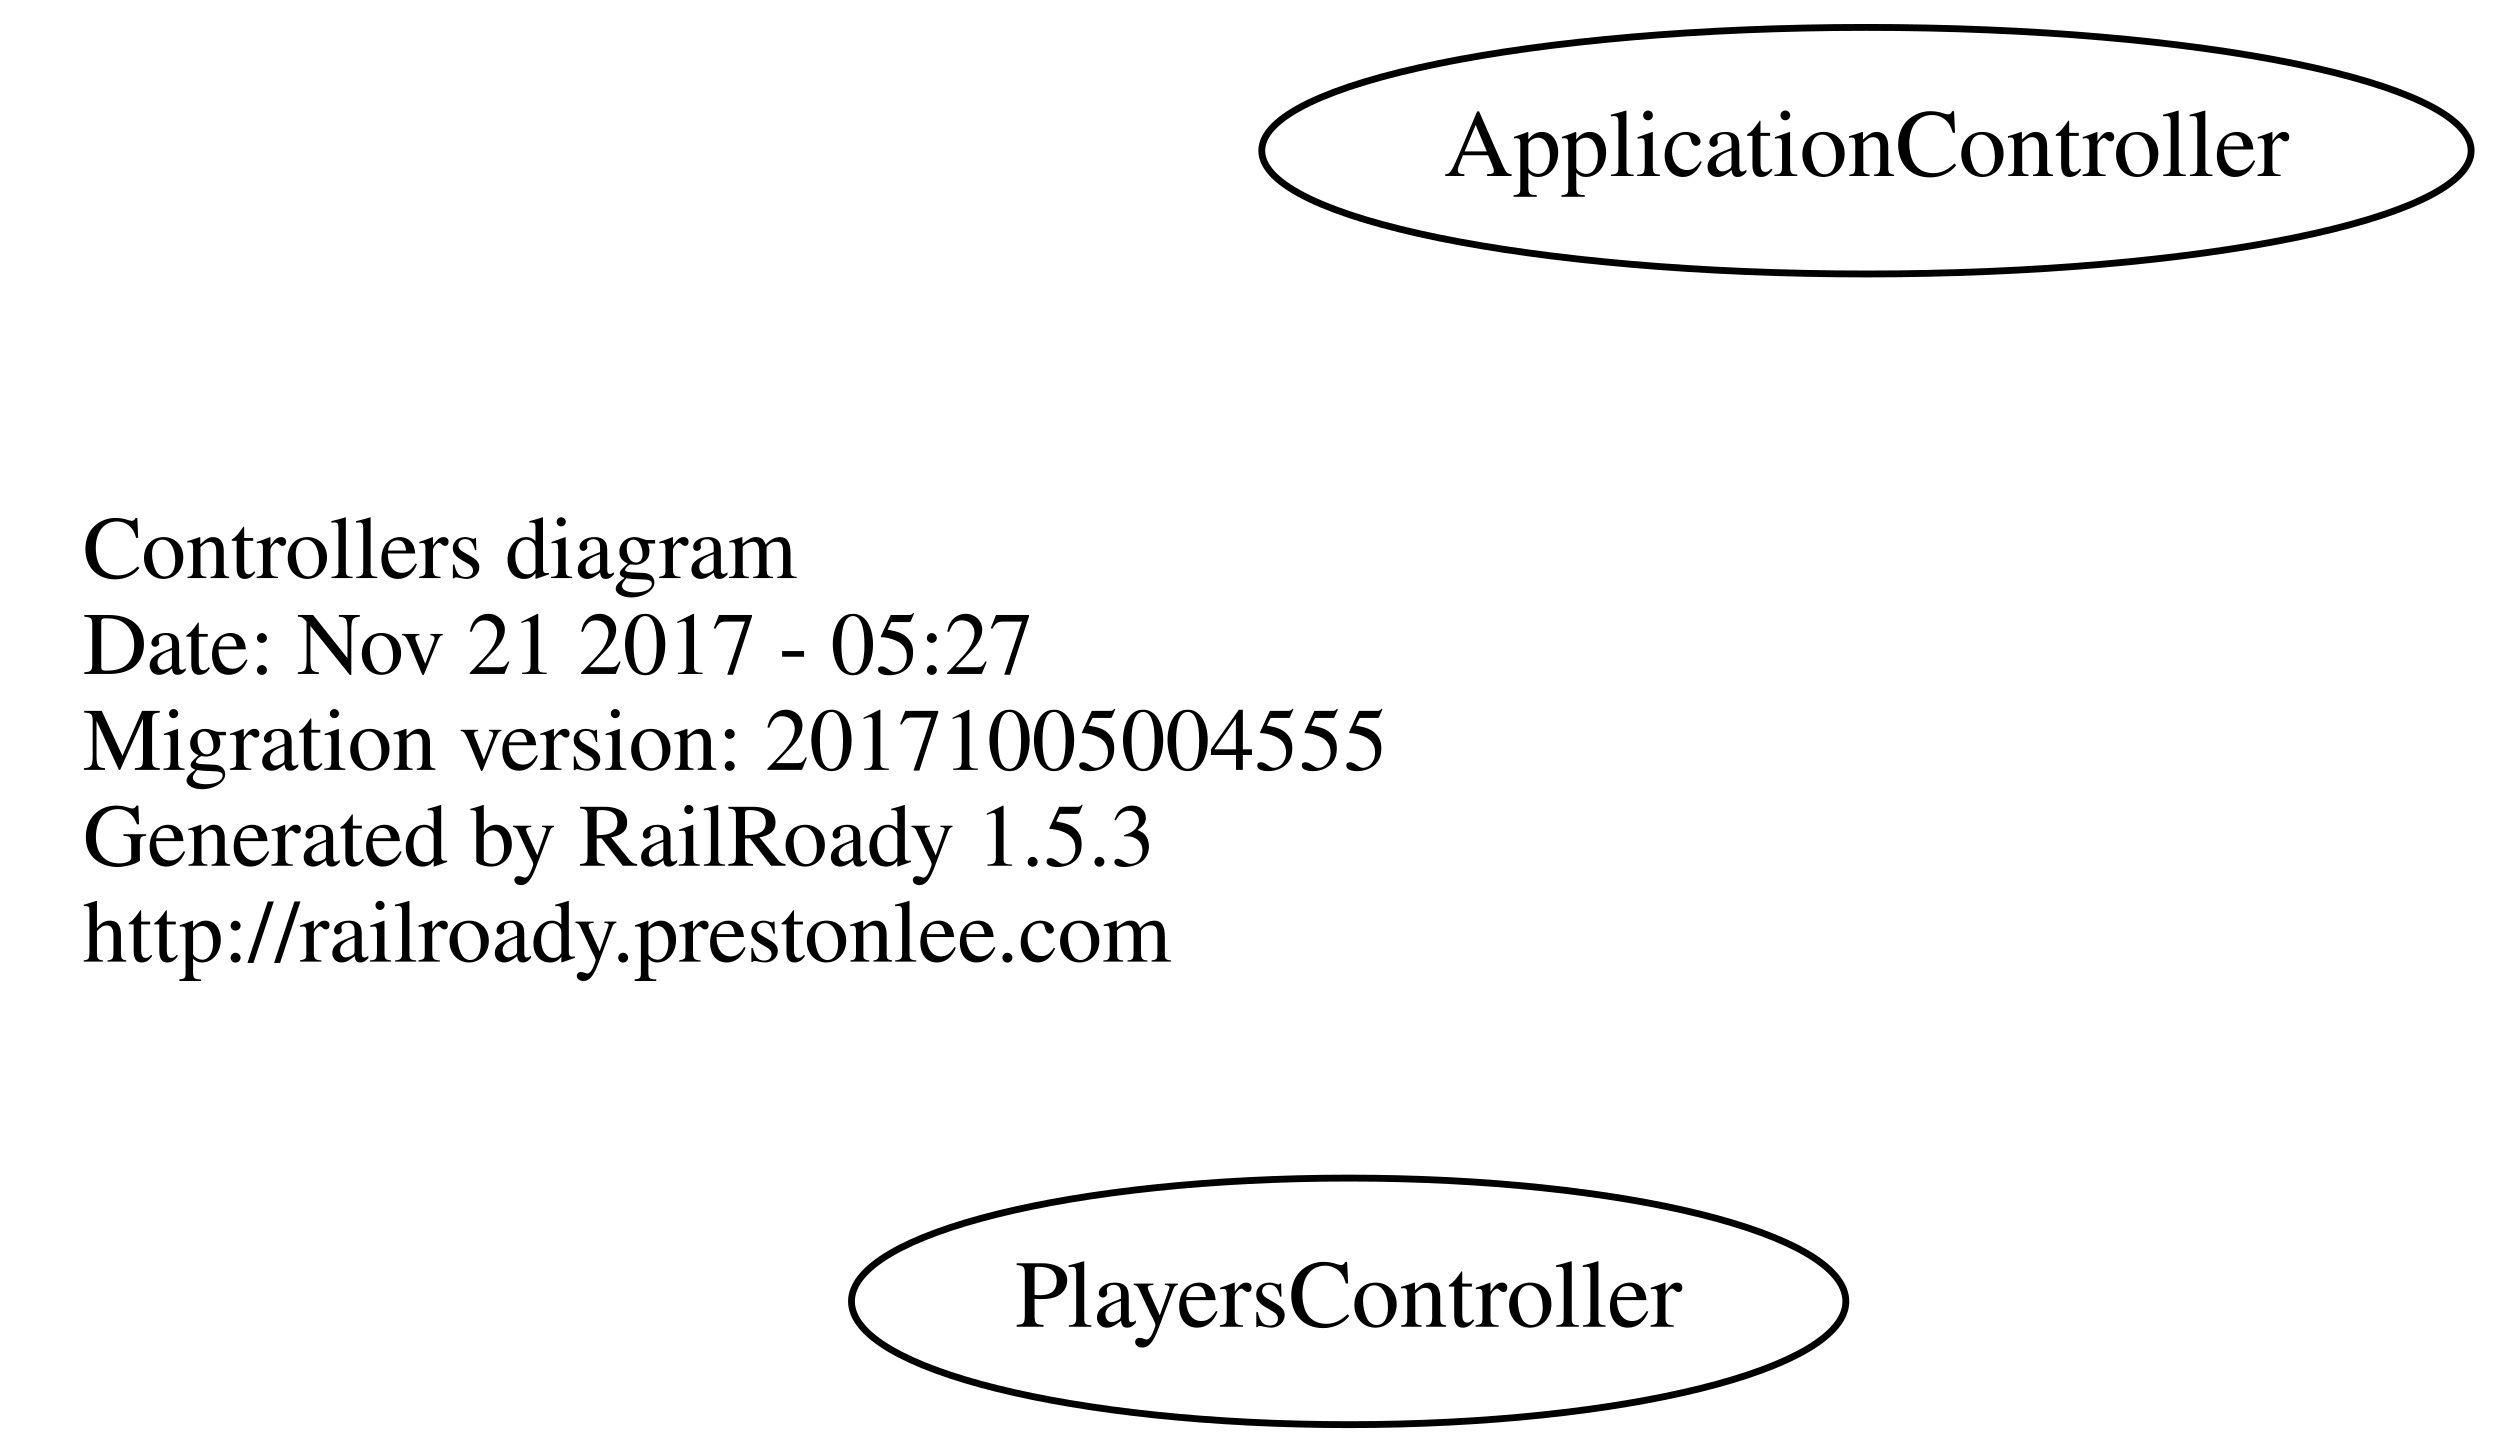
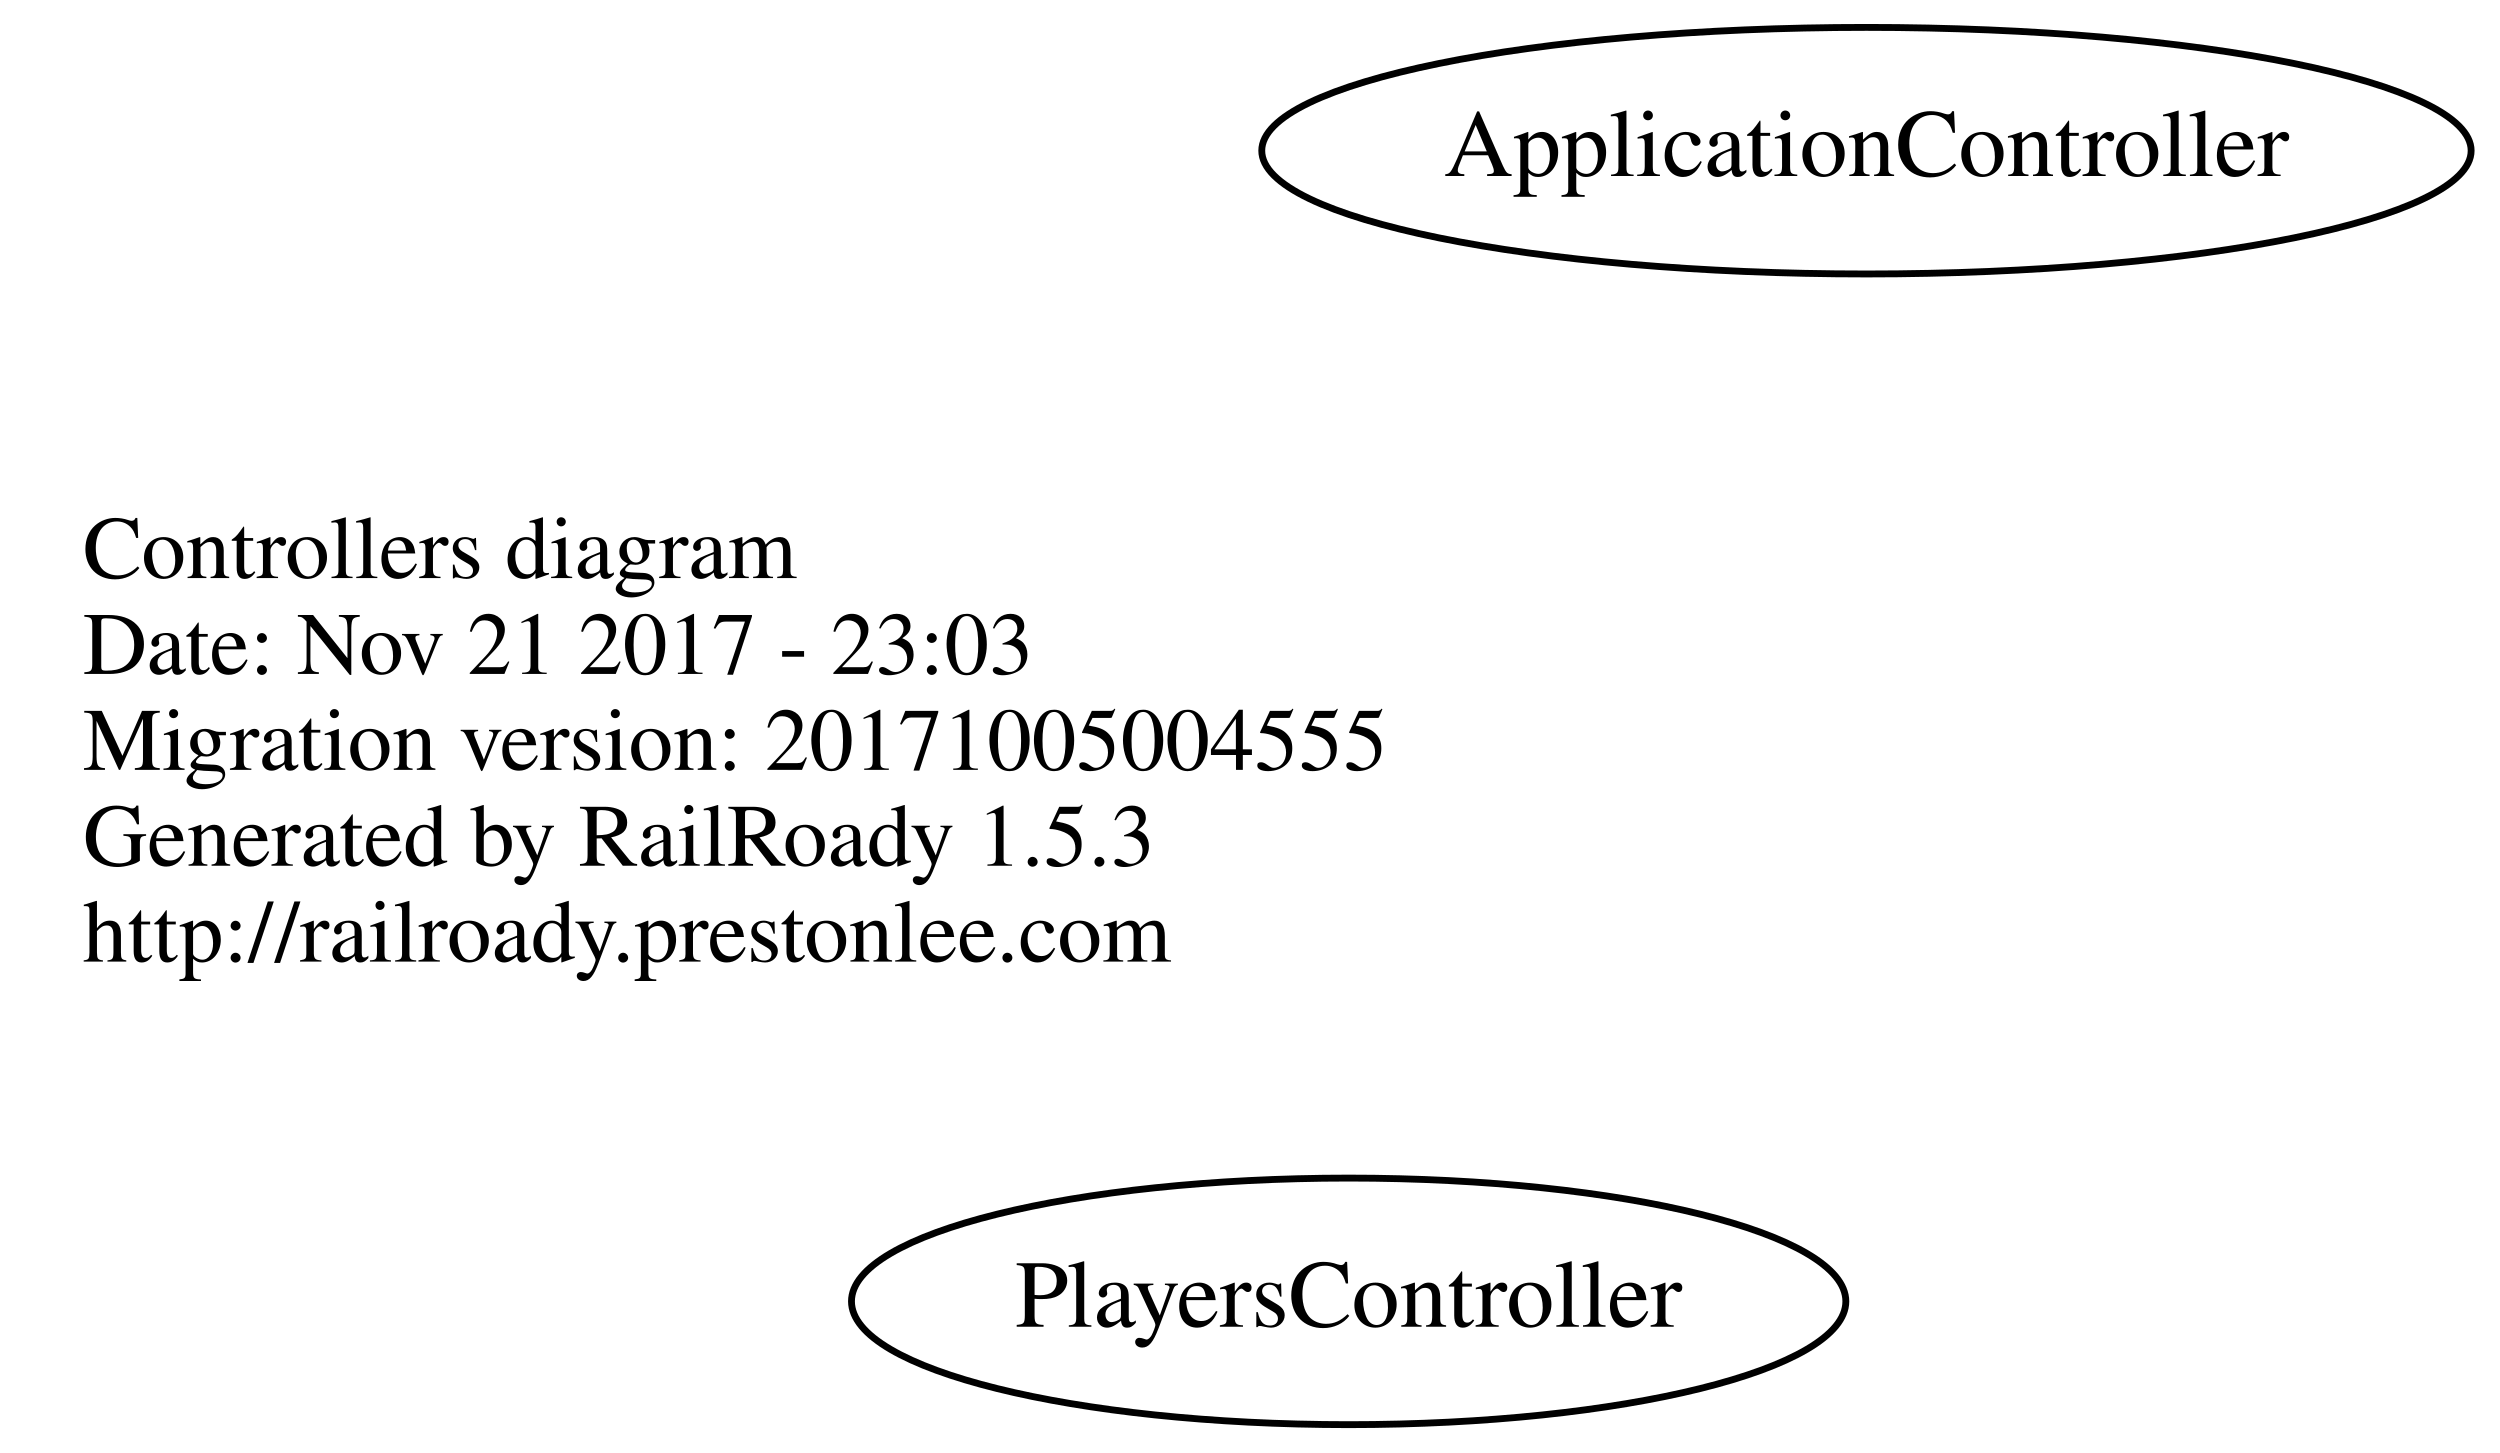
<svg xmlns="http://www.w3.org/2000/svg" width="365pt" height="212pt" viewBox="0.00 0.00 364.78 212.00">
  <g id="graph0" class="graph" transform="scale(1 1) rotate(0) translate(4 208)">
    <polygon fill="none" stroke="none" points="-4,4 -4,-208 360.784,-208 360.784,4 -4,4" />
    <g id="node1" class="node">
      <text text-anchor="start" x="8" y="-123.6" font-family="Times,serif" font-size="13.00">Controllers diagram</text>
-       <text text-anchor="start" x="8" y="-109.6" font-family="Times,serif" font-size="13.00">Date: Nov 21 2017 - 05:27</text>
+       <text text-anchor="start" x="8" y="-109.6" font-family="Times,serif" font-size="13.00">Date: Nov 21 2017 - 23:03</text>
      <text text-anchor="start" x="8" y="-95.6" font-family="Times,serif" font-size="13.00">Migration version: 20171005004555</text>
      <text text-anchor="start" x="8" y="-81.6" font-family="Times,serif" font-size="13.00">Generated by RailRoady 1.5.3</text>
      <text text-anchor="start" x="8" y="-67.6" font-family="Times,serif" font-size="13.00">http://railroady.prestonlee.com</text>
    </g>
    <g id="node2" class="node">
      <ellipse fill="none" stroke="black" cx="268.392" cy="-186" rx="88.284" ry="18" />
      <text text-anchor="middle" x="268.392" y="-182.3" font-family="Times,serif" font-size="14.00">ApplicationController</text>
    </g>
    <g id="node3" class="node">
      <ellipse fill="none" stroke="black" cx="192.794" cy="-18" rx="72.588" ry="18" />
      <text text-anchor="middle" x="192.794" y="-14.3" font-family="Times,serif" font-size="14.00">PlayersController</text>
    </g>
  </g>
</svg>
